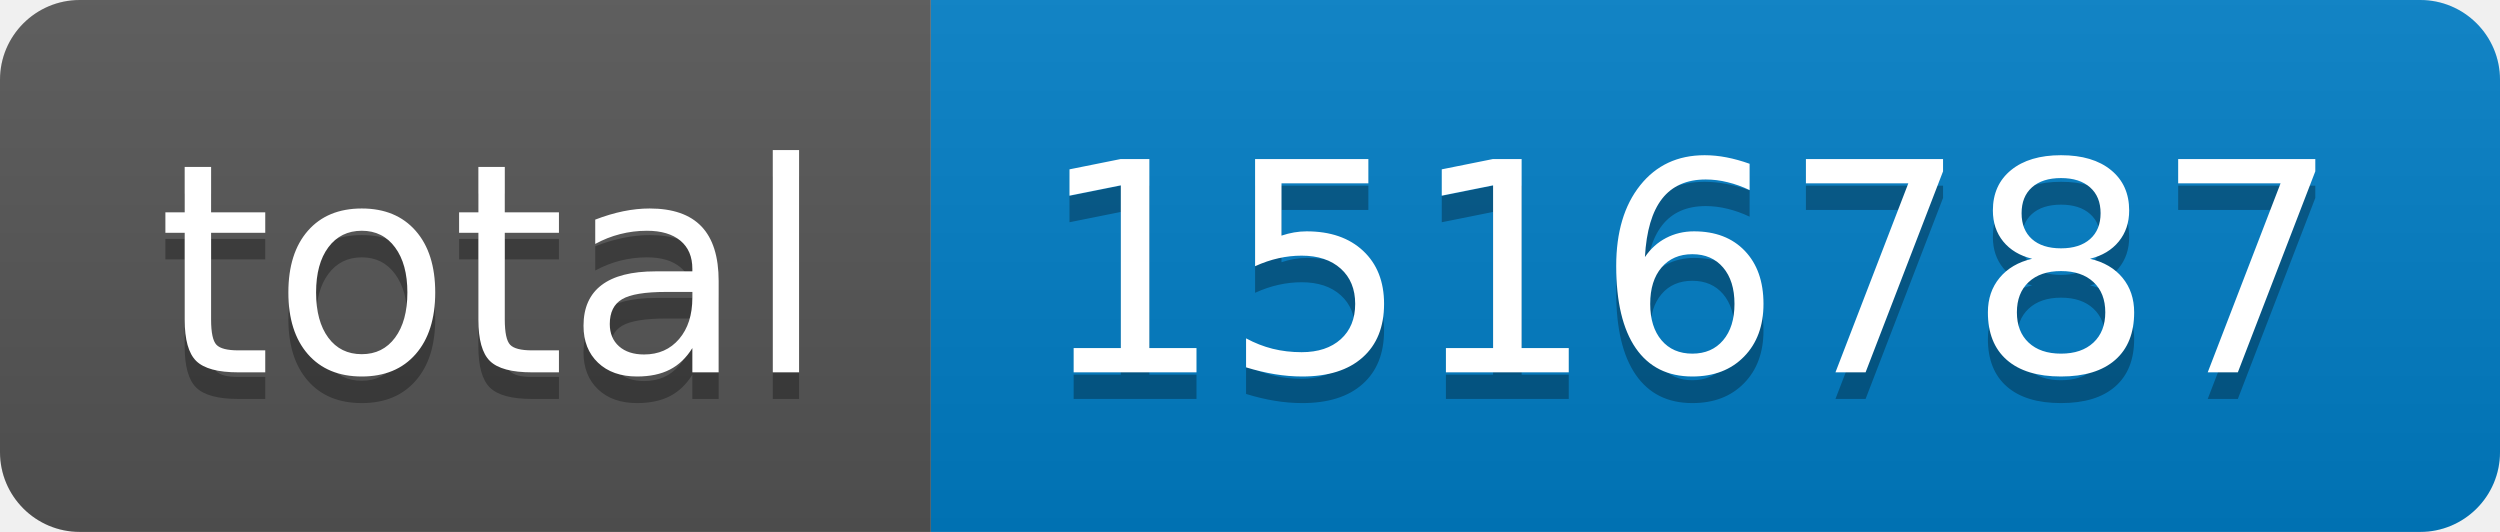
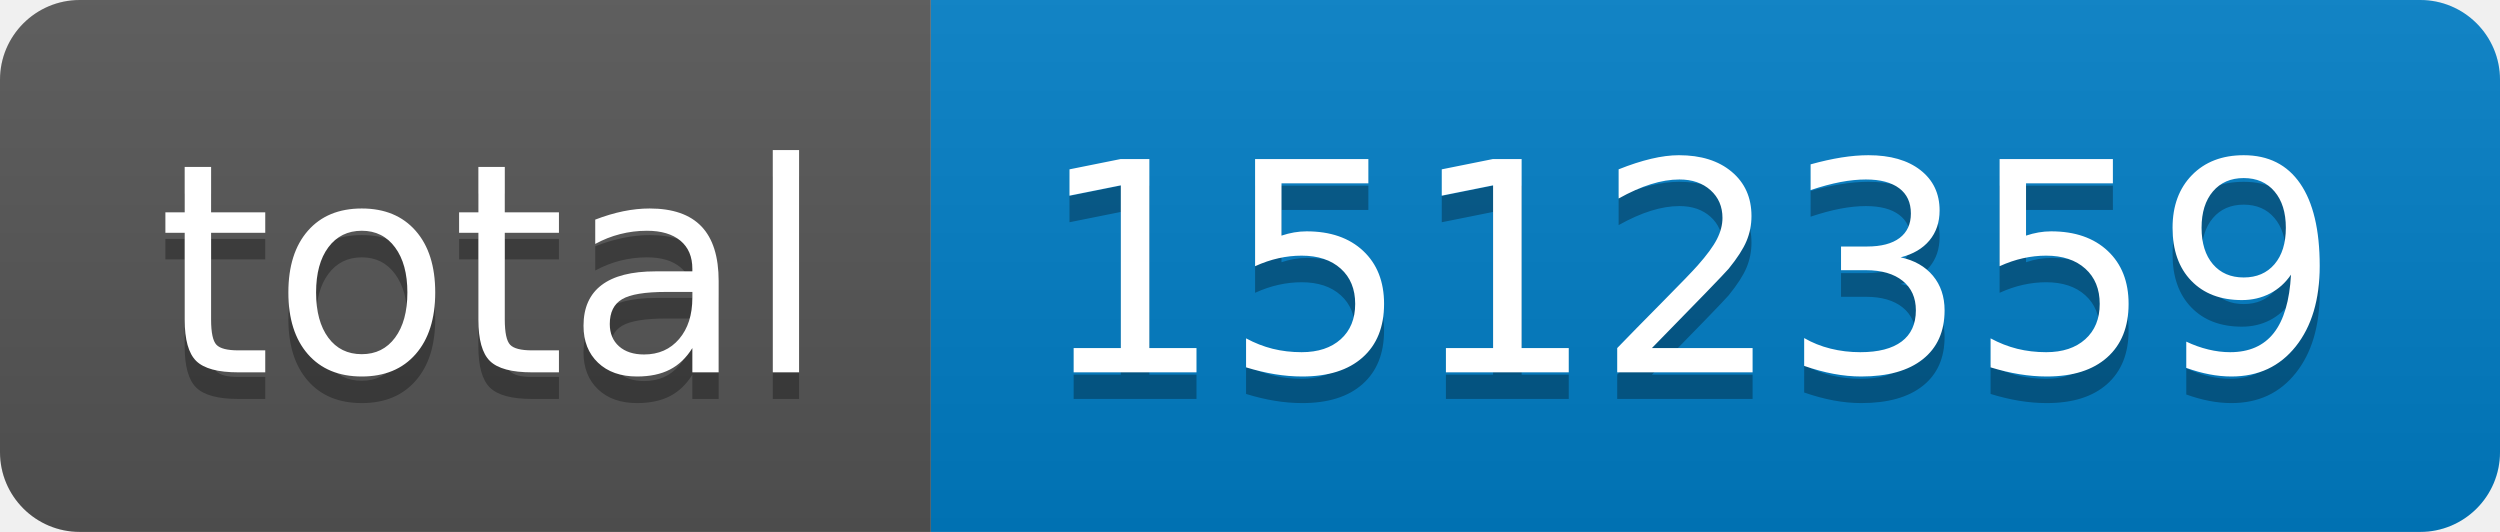
- <svg xmlns="http://www.w3.org/2000/svg" width="94" height="20" role="img" aria-label="total: 1516787">
+ <svg xmlns="http://www.w3.org/2000/svg" width="94" height="20" role="img" aria-label="total: 1512359">
  <linearGradient id="s" x2="0" y2="100%">
    <stop offset="0" stop-color="#bbb" stop-opacity=".1" />
    <stop offset="1" stop-opacity=".1" />
  </linearGradient>
  <clipPath id="r">
    <rect width="94" height="20" rx="3" fill="#fff" />
  </clipPath>
  <g clip-path="url(#r)">
    <rect width="35" height="20" fill="#555" />
    <rect x="35" width="59" height="20" fill="#007ec6" />
    <rect width="94" height="20" fill="url(#s)" />
  </g>
  <g fill="#fff" text-anchor="middle" font-family="Verdana,Geneva,DejaVu Sans,sans-serif" text-rendering="geometricPrecision" font-size="110">
    <text aria-hidden="true" x="185" y="150" fill="#010101" fill-opacity=".3" transform="scale(.1)" textLength="250">total</text>
    <text x="185" y="140" transform="scale(.1)" fill="#fff" textLength="250">total</text>
-     <text aria-hidden="true" x="635" y="150" fill="#010101" fill-opacity=".3" transform="scale(.1)" textLength="490">1516787</text>
-     <text x="635" y="140" transform="scale(.1)" fill="#fff" textLength="490">1516787</text>
+     <text aria-hidden="true" x="635" y="150" fill="#010101" fill-opacity=".3" transform="scale(.1)" textLength="490">1512359</text>
+     <text x="635" y="140" transform="scale(.1)" fill="#fff" textLength="490">1512359</text>
  </g>
</svg>
